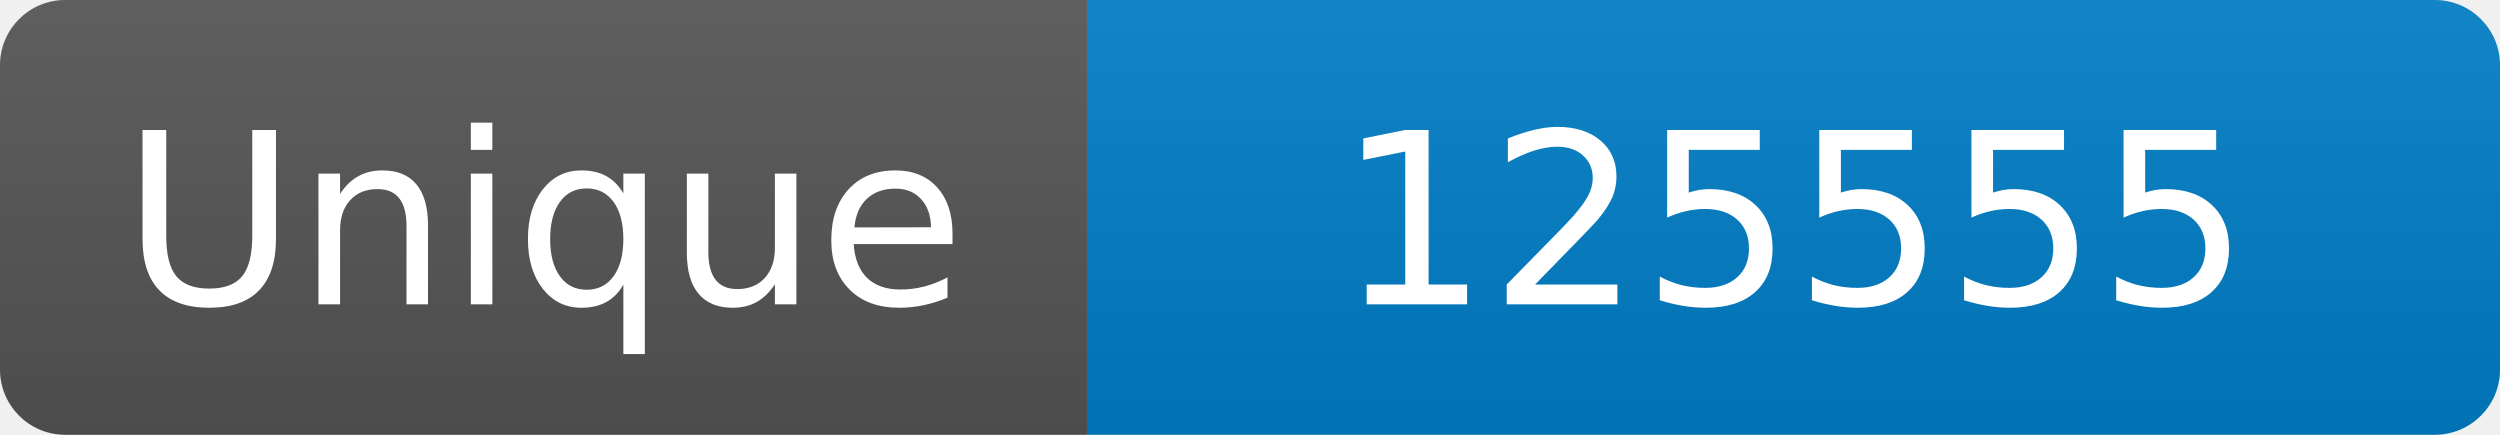
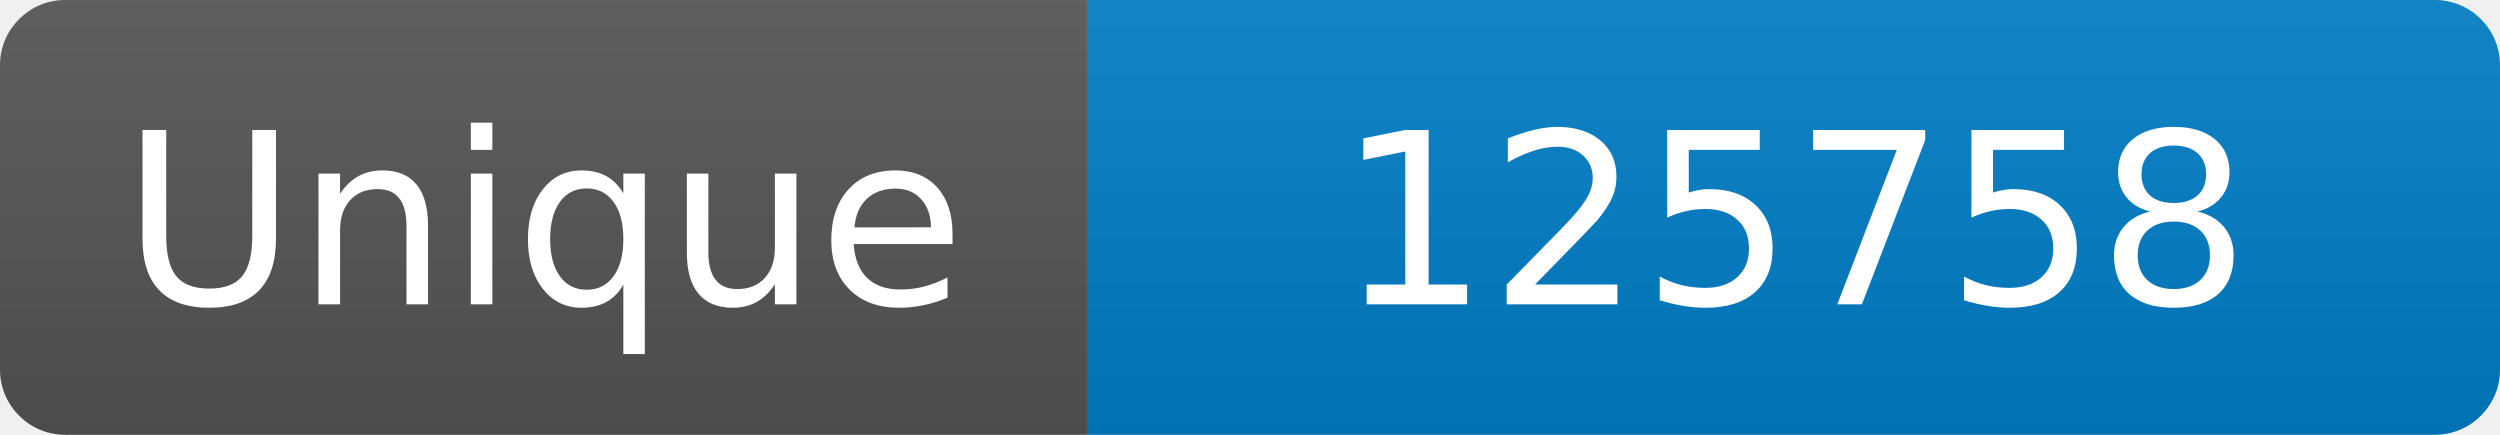
<svg xmlns="http://www.w3.org/2000/svg" width="115" height="20" role="img" aria-label="Maintained?: yes">
  <linearGradient id="s" x2="0" y2="100%">
    <stop offset="0" stop-color="#bbb" stop-opacity=".1" />
    <stop offset="1" stop-opacity=".1" />
  </linearGradient>
  <clipPath id="r">
    <rect width="115" height="20" rx="3" fill="#fff" />
  </clipPath>
  <g clip-path="url(#r)">
    <rect width="50" height="20" fill="#555" />
    <rect x="50" width="160" height="20" fill="#007ec6" />
    <rect width="115" height="20" fill="url(#s)" />
  </g>
  <g fill="#fff" text-anchor="middle" font-family="Verdana,Geneva,DejaVu Sans,sans-serif" font-size="110">
    <text x="250" y="140" transform="scale(.1)" fill="#fff">Unique</text>
-     <text x="825" y="140" transform="scale(.1)" fill="#fff">125555</text>
+     <text x="825" y="140" transform="scale(.1)" fill="#fff">125758</text>
  </g>
</svg>
